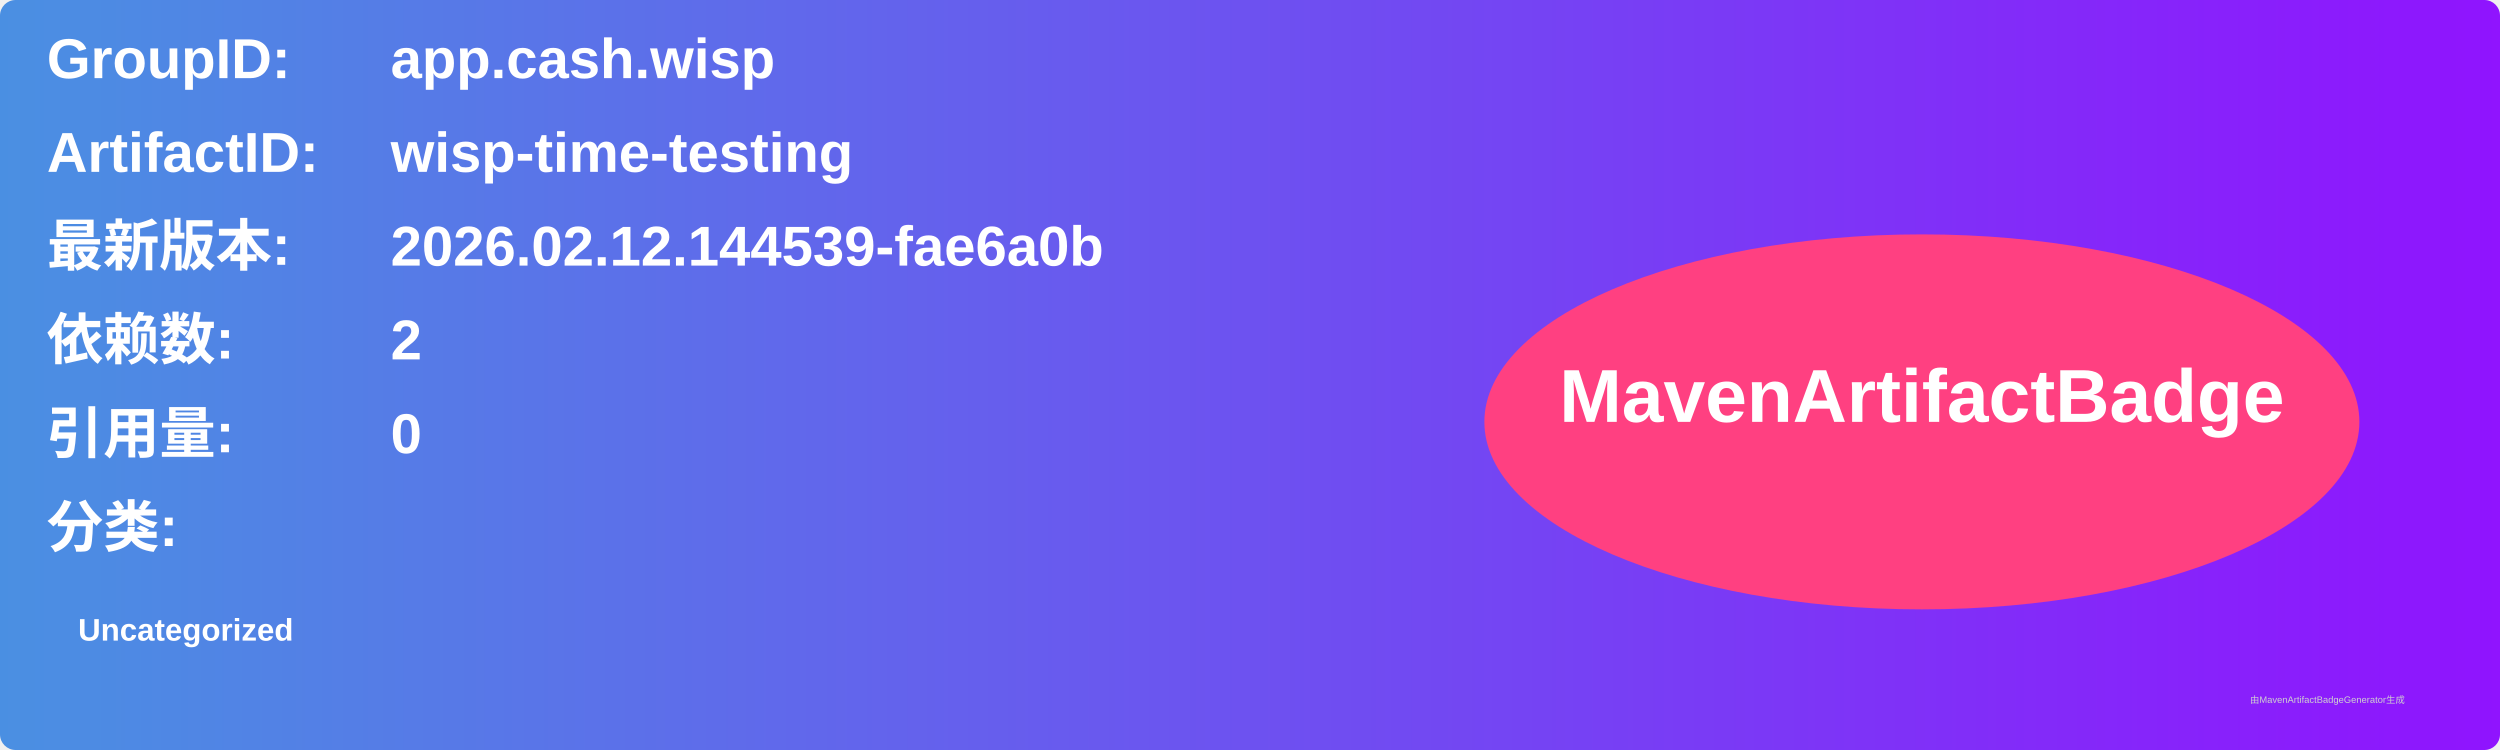
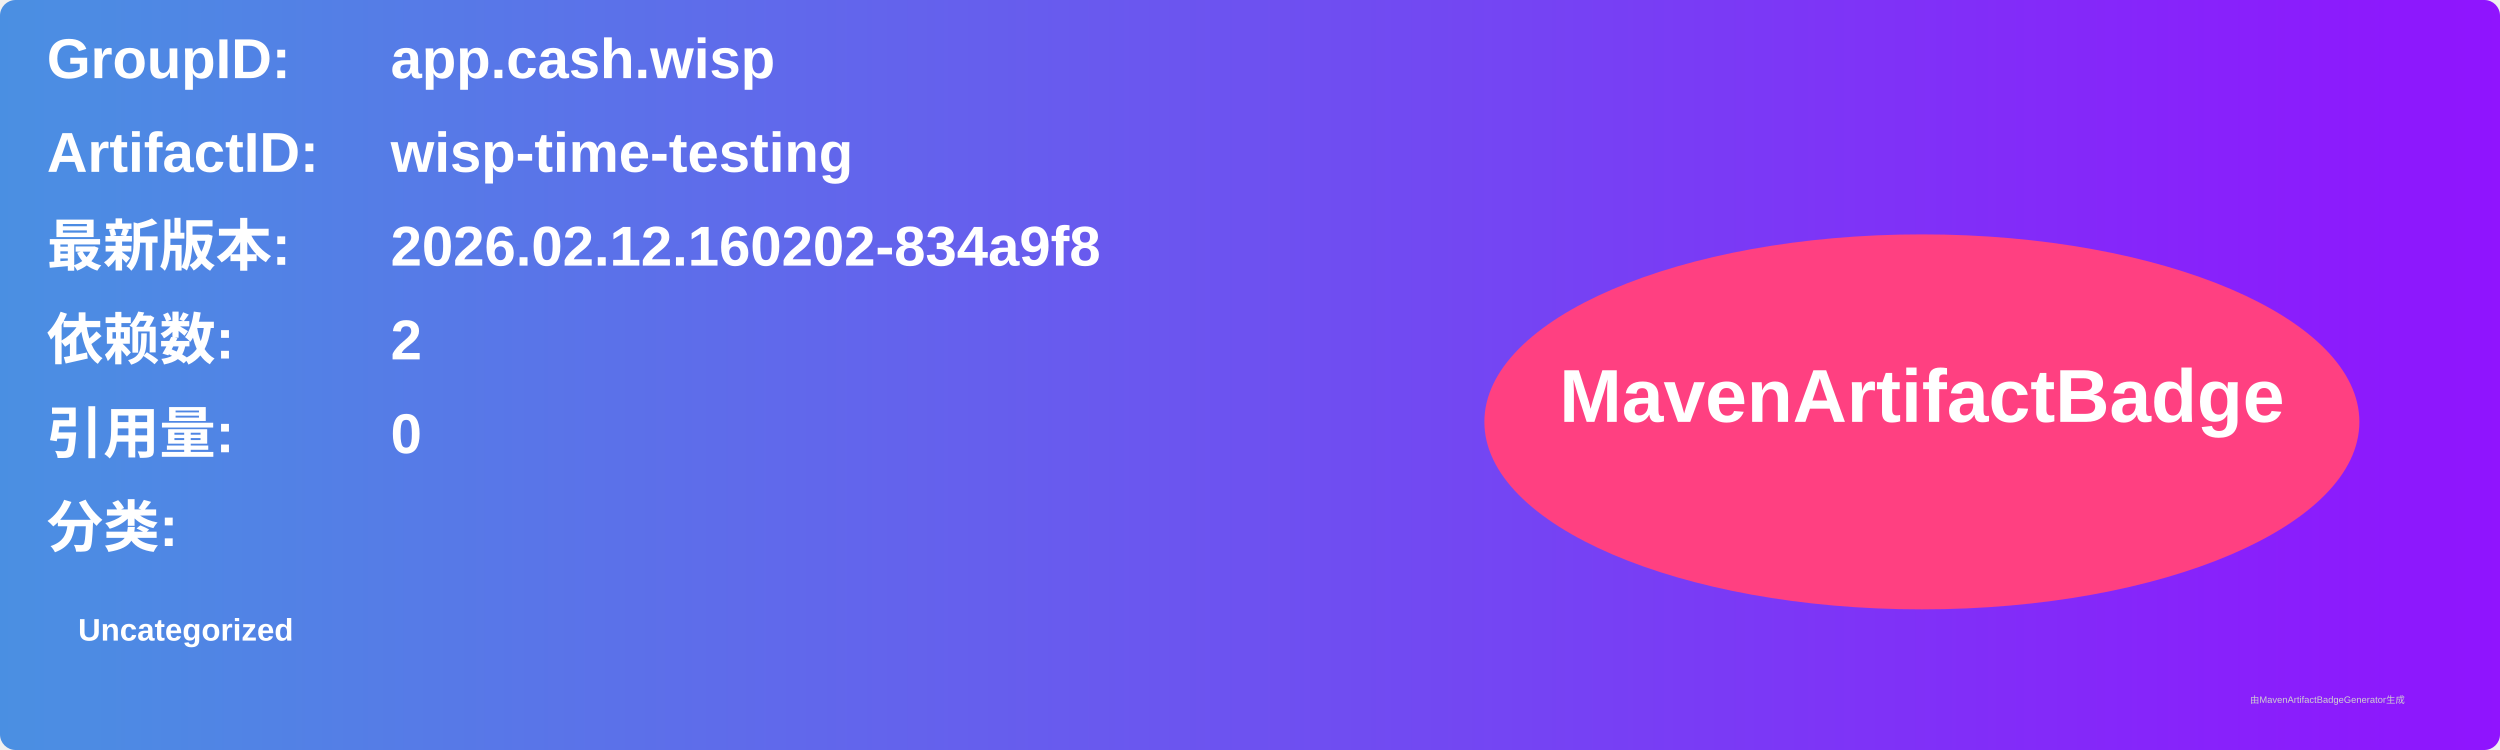
<svg xmlns="http://www.w3.org/2000/svg" width="800" height="240" viewBox="0 0 800 240">
  <linearGradient id="grad" x1="0%" y1="0%" x2="100%" y2="0%">
    <stop offset="0%" stop-color="#4a90e2" />
    <stop offset="100%" stop-color="#9013fe" />
  </linearGradient>
  <rect width="100%" height="100%" rx="5" ry="5" fill="url(#grad)" />
  <g transform="translate(15, 15)">
    <text x="0" y="10" font-family="Arial" font-size="18" fill="white" font-weight="bold" width="260">GroupID:</text>
    <text x="110" y="10" font-family="Arial" font-size="18" fill="white" font-weight="bold" width="460">app.cash.wisp</text>
    <text x="0" y="40" font-family="Arial" font-size="18" fill="white" font-weight="bold" width="260">ArtifactID:</text>
    <text x="110" y="40" font-family="Arial" font-size="18" fill="white" font-weight="bold" width="460">wisp-time-testing</text>
    <text x="0" y="70" font-family="Arial" font-size="18" fill="white" font-weight="bold">最新版本:</text>
    <text x="110" y="70" font-family="Arial" font-size="18" fill="white" font-weight="bold">
-       <tspan font-weight="bold">2026.02.12.144539-fae6a0b</tspan>
+       <tspan font-weight="bold">2026.02.12.160202-834a9f8</tspan>
    </text>
    <text x="0" y="100" font-family="Arial" font-size="18" fill="white" font-weight="bold">依赖数: </text>
    <text x="110" y="100" font-family="Arial" font-size="18" fill="white">
      <tspan font-weight="bold">2</tspan>
    </text>
    <text x="0" y="130" font-family="Arial" font-size="18" fill="white" font-weight="bold">引用量: </text>
    <text x="110" y="130" font-family="Arial" font-size="18" fill="white">
      <tspan font-weight="bold">0</tspan>
    </text>
    <text x="0" y="160" font-family="Arial" font-size="18" fill="white" font-weight="bold">分类:</text>
    <text x="10" y="190" font-family="Arial" font-size="10" fill="white">
      <tspan font-weight="bold">Uncategorized</tspan>
    </text>
    <ellipse cx="600" cy="120" rx="140" ry="60" fill="#ff4081" />
    <text x="600" y="120" text-anchor="middle" font-family="Arial" font-size="24" fill="white" font-weight="bold">MavenArtifactBadge</text>
  </g>
  <text x="720" y="225" font-family="Arial" font-size="3" fill="#d0d0d0">由MavenArtifactBadgeGenerator生成</text>
</svg>
